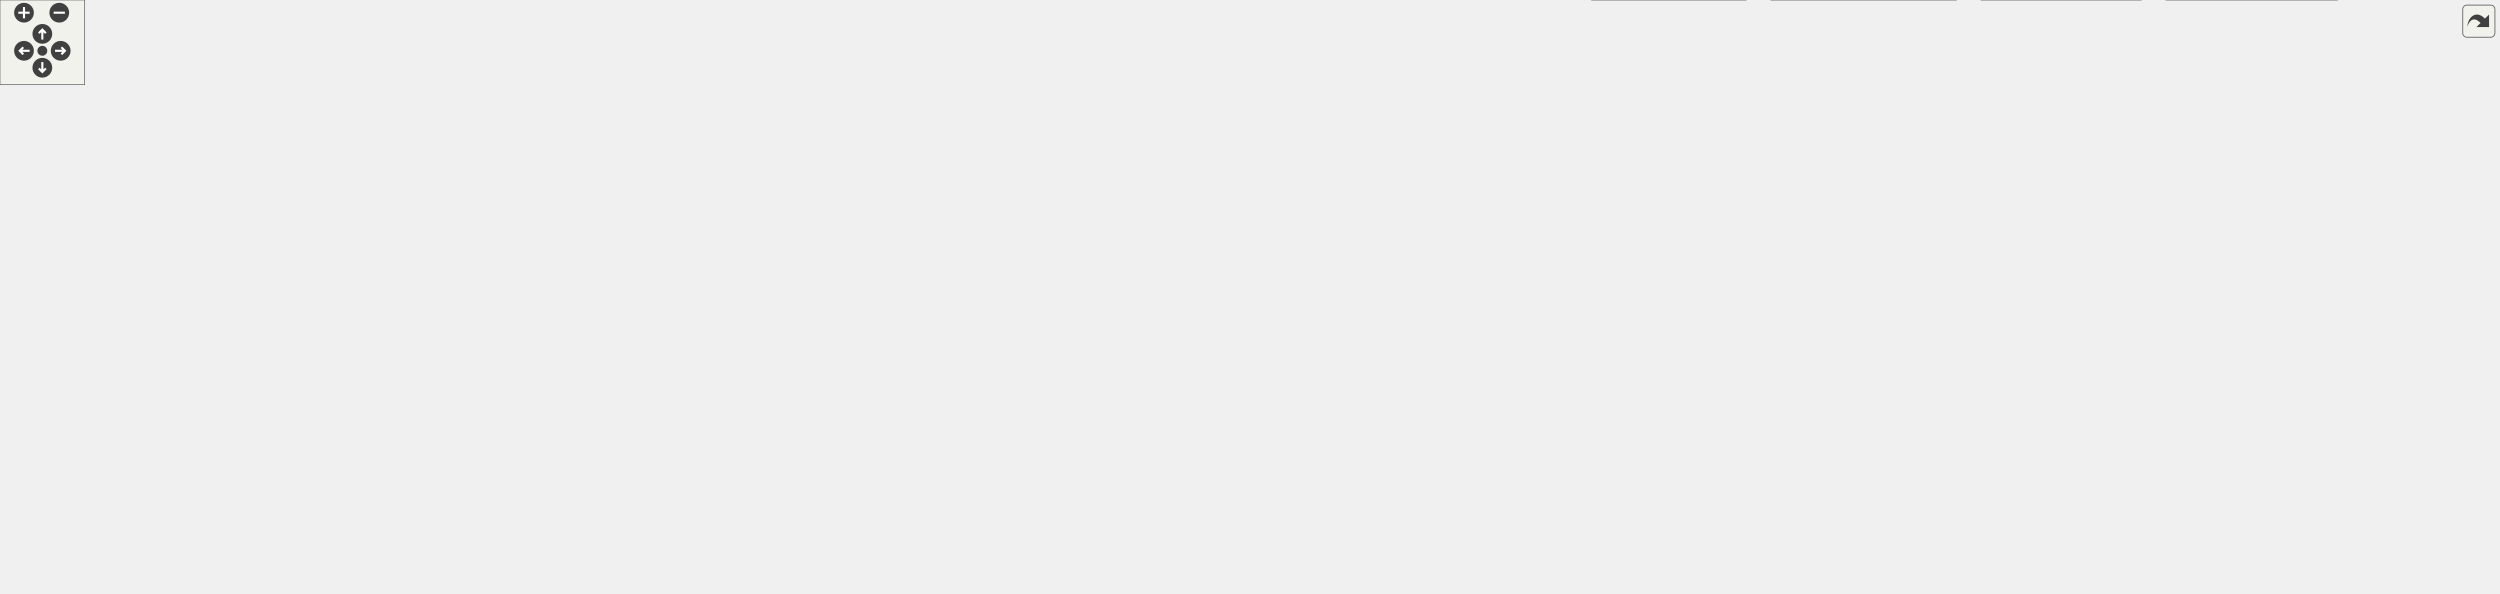
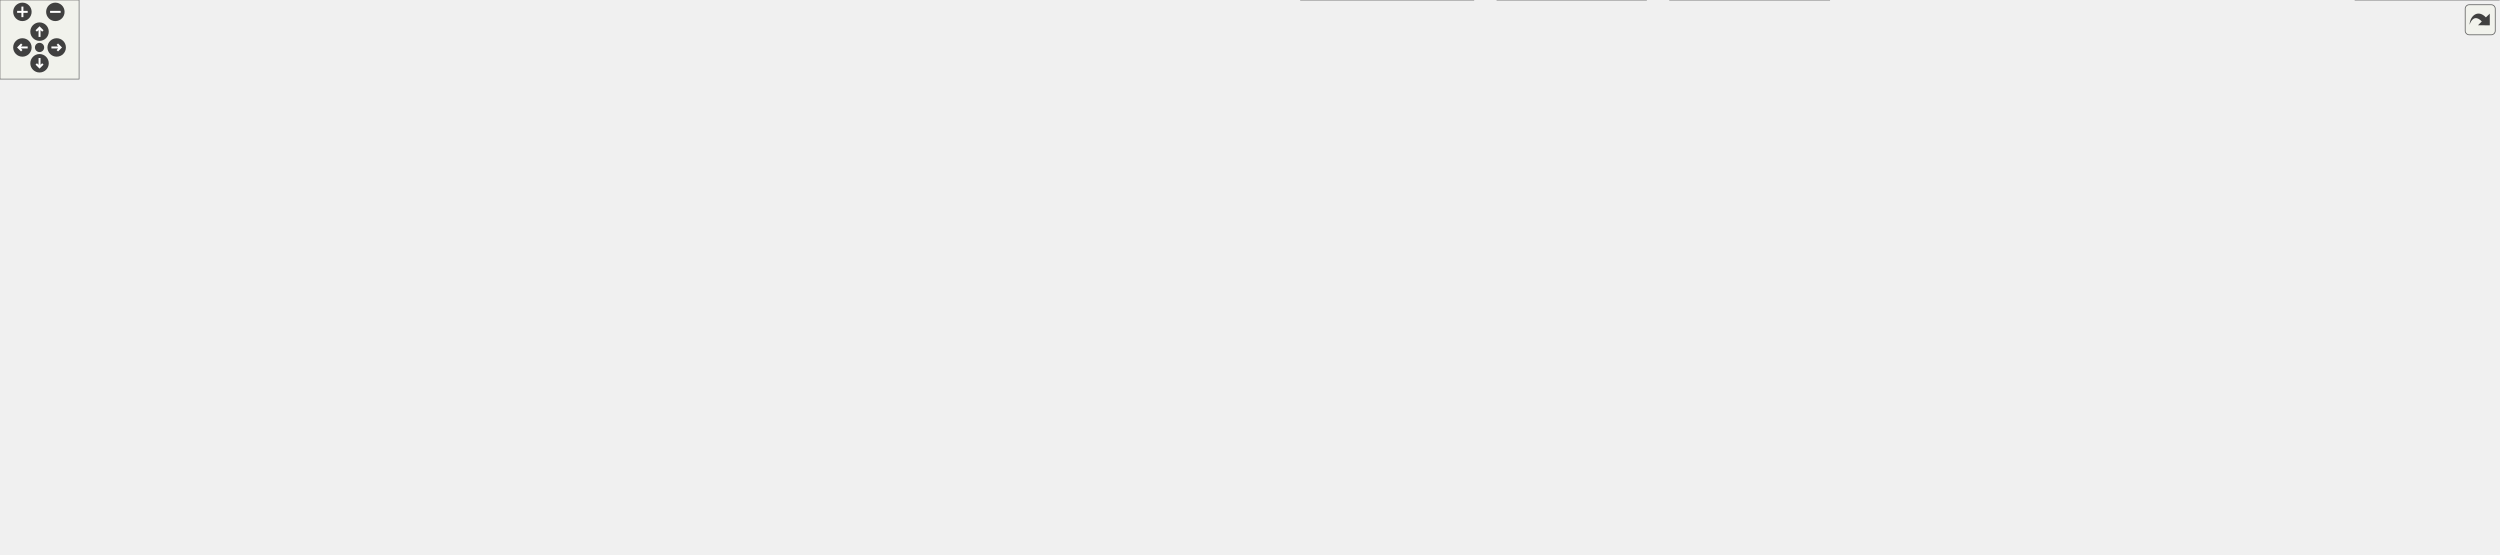
<svg xmlns="http://www.w3.org/2000/svg" xmlns:xlink="http://www.w3.org/1999/xlink" id="main" version="1.1" xml:space="preserve">
  <style type="text/css">
.edge:hover path { stroke: red; }
.edge:hover polygon { stroke: red; fill: red; }
</style>
  <defs>
    <circle id="rim" cx="0" cy="0" r="7" />
    <circle id="rim2" cx="0" cy="0" r="3.5" />
    <g id="zoomPlus">
      <use xlink:href="#rim" fill="#404040">
        <set attributeName="fill" to="#808080" begin="zoomplus.mouseover" end="zoomplus.mouseout" />
      </use>
      <path d="M-4,0h8M0,-4v8" fill="none" stroke="white" stroke-width="1.5" pointer-events="none" />
    </g>
    <g id="zoomMin">
      <use xlink:href="#rim" fill="#404040">
        <set attributeName="fill" to="#808080" begin="zoomminus.mouseover" end="zoomminus.mouseout" />
      </use>
      <path d="M-4,0h8" fill="none" stroke="white" stroke-width="1.5" pointer-events="none" />
    </g>
    <g id="dirArrow">
      <path fill="none" stroke="white" stroke-width="1.5" d="M0,-3.0v7 M-2.5,-0.5L0,-3.0L2.5,-0.5" />
    </g>
    <g id="resetDef">
      <use xlink:href="#rim2" fill="#404040">
        <set attributeName="fill" to="#808080" begin="reset.mouseover" end="reset.mouseout" />
      </use>
    </g>
  </defs>
  <svg id="graph" class="graph">
    <g id="viewport">
      <g id="node1" class="node">
        <g id="a_node1">
          <a xlink:title=" ">
-             <polygon fill="#999999" stroke="#666666" points="554.64,-360 460.64,-360 460.64,-341 554.64,-341 554.64,-360" />
-             <text text-anchor="middle" x="507.64" y="-348" font-family="Helvetica,sans-Serif" font-size="10.00">UioTrafficGen.cpp</text>
+             <polygon fill="#999999" stroke="#666666" points="619.4,-360 525.4,-360 525.4,-341 619.4,-341 619.4,-360" />
+             <text text-anchor="middle" x="572.4" y="-348" font-family="Helvetica,sans-Serif" font-size="10.00">UioTrafficGen.cpp</text>
          </a>
        </g>
      </g>
      <g id="node2" class="node">
        <g id="a_node2">
          <a xlink:href="_uio_traffic_gen_8hpp.html" target="_top" xlink:title=" ">
-             <polygon fill="white" stroke="#666666" points="514.64,-305 420.64,-305 420.64,-286 514.64,-286 514.64,-305" />
-             <text text-anchor="middle" x="467.64" y="-293" font-family="Helvetica,sans-Serif" font-size="10.00">UioTrafficGen.hpp</text>
+             <polygon fill="white" stroke="#666666" points="579.4,-305 485.4,-305 485.4,-286 579.4,-286 579.4,-305" />
+             <text text-anchor="middle" x="532.4" y="-293" font-family="Helvetica,sans-Serif" font-size="10.00">UioTrafficGen.hpp</text>
          </a>
        </g>
      </g>
      <g id="edge1" class="edge">
-         <path fill="none" stroke="#63b8ff" d="M501.03,-340.75C495.68,-333.66 487.96,-323.42 481.29,-314.59" />
-         <polygon fill="#63b8ff" stroke="#63b8ff" points="484.11,-312.52 475.3,-306.65 478.53,-316.74 484.11,-312.52" />
-       </g>
-       <g id="node30" class="node">
-         <g id="a_node30">
-           <a xlink:title=" ">
-             <polygon fill="#e0e0e0" stroke="#999999" points="562.14,-305 533.14,-305 533.14,-286 562.14,-286 562.14,-305" />
-             <text text-anchor="middle" x="547.64" y="-293" font-family="Helvetica,sans-Serif" font-size="10.00">ios</text>
-           </a>
-         </g>
-       </g>
-       <g id="edge46" class="edge">
-         <path fill="none" stroke="#63b8ff" d="M514.24,-340.75C519.59,-333.66 527.31,-323.42 533.99,-314.59" />
-         <polygon fill="#63b8ff" stroke="#63b8ff" points="536.74,-316.74 539.98,-306.65 531.16,-312.52 536.74,-316.74" />
+         <path fill="none" stroke="#63b8ff" d="M565.79,-340.75C560.44,-333.66 552.72,-323.42 546.05,-314.59" />
+         <polygon fill="#63b8ff" stroke="#63b8ff" points="548.88,-312.52 540.06,-306.65 543.29,-316.74 548.88,-312.52" />
+       </g>
+       <g id="node31" class="node">
+         <g id="a_node31">
+           <a xlink:title=" ">
+             <polygon fill="#e0e0e0" stroke="#999999" points="626.9,-305 597.9,-305 597.9,-286 626.9,-286 626.9,-305" />
+             <text text-anchor="middle" x="612.4" y="-293" font-family="Helvetica,sans-Serif" font-size="10.00">ios</text>
+           </a>
+         </g>
+       </g>
+       <g id="edge47" class="edge">
+         <path fill="none" stroke="#63b8ff" d="M579,-340.75C584.36,-333.66 592.08,-323.42 598.75,-314.59" />
+         <polygon fill="#63b8ff" stroke="#63b8ff" points="601.51,-316.74 604.74,-306.65 595.92,-312.52 601.51,-316.74" />
      </g>
      <g id="node3" class="node">
        <g id="a_node3">
          <a xlink:href="_reg_accessor_8hpp.html" target="_top" xlink:title=" ">
-             <polygon fill="white" stroke="#666666" points="531.64,-250 403.64,-250 403.64,-231 531.64,-231 531.64,-250" />
-             <text text-anchor="middle" x="467.64" y="-238" font-family="Helvetica,sans-Serif" font-size="10.00">udmaio/RegAccessor.hpp</text>
+             <polygon fill="white" stroke="#666666" points="596.4,-250 468.4,-250 468.4,-231 596.4,-231 596.4,-250" />
+             <text text-anchor="middle" x="532.4" y="-238" font-family="Helvetica,sans-Serif" font-size="10.00">udmaio/RegAccessor.hpp</text>
          </a>
        </g>
      </g>
      <g id="edge2" class="edge">
-         <path fill="none" stroke="#63b8ff" d="M467.64,-285.75C467.64,-279.27 467.64,-270.16 467.64,-261.9" />
-         <polygon fill="#63b8ff" stroke="#63b8ff" points="471.14,-261.96 467.64,-251.96 464.14,-261.96 471.14,-261.96" />
+         <path fill="none" stroke="#63b8ff" d="M532.4,-285.75C532.4,-279.27 532.4,-270.16 532.4,-261.9" />
+         <polygon fill="#63b8ff" stroke="#63b8ff" points="535.9,-261.96 532.4,-251.96 528.9,-261.96 535.9,-261.96" />
      </g>
      <g id="node4" class="node">
        <g id="a_node4">
          <a xlink:title=" ">
-             <polygon fill="#e0e0e0" stroke="#999999" points="447.64,-195 401.64,-195 401.64,-176 447.64,-176 447.64,-195" />
-             <text text-anchor="middle" x="424.64" y="-183" font-family="Helvetica,sans-Serif" font-size="10.00">cstdint</text>
+             <polygon fill="#e0e0e0" stroke="#999999" points="512.4,-195 466.4,-195 466.4,-176 512.4,-176 512.4,-195" />
+             <text text-anchor="middle" x="489.4" y="-183" font-family="Helvetica,sans-Serif" font-size="10.00">cstdint</text>
          </a>
        </g>
      </g>
      <g id="edge3" class="edge">
-         <path fill="none" stroke="#63b8ff" d="M460.54,-230.75C454.72,-223.58 446.3,-213.2 439.08,-204.3" />
-         <polygon fill="#63b8ff" stroke="#63b8ff" points="441.86,-202.18 432.84,-196.62 436.43,-206.59 441.86,-202.18" />
+         <path fill="none" stroke="#63b8ff" d="M525.3,-230.75C519.48,-223.58 511.06,-213.2 503.84,-204.3" />
+         <polygon fill="#63b8ff" stroke="#63b8ff" points="506.62,-202.18 497.61,-196.62 501.19,-206.59 506.62,-202.18" />
      </g>
      <g id="node5" class="node">
        <g id="a_node5">
          <a xlink:href="_uio_if_8hpp.html" target="_top" xlink:title=" ">
-             <polygon fill="white" stroke="#666666" points="555.64,-195 465.64,-195 465.64,-176 555.64,-176 555.64,-195" />
-             <text text-anchor="middle" x="510.64" y="-183" font-family="Helvetica,sans-Serif" font-size="10.00">udmaio/UioIf.hpp</text>
+             <polygon fill="white" stroke="#666666" points="620.4,-195 530.4,-195 530.4,-176 620.4,-176 620.4,-195" />
+             <text text-anchor="middle" x="575.4" y="-183" font-family="Helvetica,sans-Serif" font-size="10.00">udmaio/UioIf.hpp</text>
          </a>
        </g>
      </g>
      <g id="edge4" class="edge">
-         <path fill="none" stroke="#63b8ff" d="M474.74,-230.75C480.55,-223.58 488.97,-213.2 496.19,-204.3" />
-         <polygon fill="#63b8ff" stroke="#63b8ff" points="498.84,-206.59 502.43,-196.62 493.41,-202.18 498.84,-206.59" />
+         <path fill="none" stroke="#63b8ff" d="M539.5,-230.75C545.31,-223.58 553.73,-213.2 560.95,-204.3" />
+         <polygon fill="#63b8ff" stroke="#63b8ff" points="563.61,-206.59 567.19,-196.62 558.17,-202.18 563.61,-206.59" />
      </g>
      <g id="node6" class="node">
        <g id="a_node6">
          <a xlink:title=" ">
-             <polygon fill="#e0e0e0" stroke="#999999" points="118.64,-85 58.64,-85 58.64,-66 118.64,-66 118.64,-85" />
-             <text text-anchor="middle" x="88.64" y="-73" font-family="Helvetica,sans-Serif" font-size="10.00">filesystem</text>
+             <polygon fill="#e0e0e0" stroke="#999999" points="101.4,-85 41.4,-85 41.4,-66 101.4,-66 101.4,-85" />
+             <text text-anchor="middle" x="71.4" y="-73" font-family="Helvetica,sans-Serif" font-size="10.00">filesystem</text>
          </a>
        </g>
      </g>
      <g id="edge5" class="edge">
-         <path fill="none" stroke="#63b8ff" d="M467.38,-175.58C426.95,-167.06 364.99,-153.55 311.64,-140 247.39,-123.68 173.53,-102.09 129,-88.75" />
-         <polygon fill="#63b8ff" stroke="#63b8ff" points="130.1,-85.43 119.52,-85.9 128.09,-92.13 130.1,-85.43" />
+         <path fill="none" stroke="#63b8ff" d="M529.95,-177.24C466.51,-167.02 354.67,-148.68 314.4,-140 242.97,-124.61 160.94,-102.16 112.79,-88.49" />
+         <polygon fill="#63b8ff" stroke="#63b8ff" points="113.91,-85.17 103.34,-85.79 111.99,-91.9 113.91,-85.17" />
      </g>
      <g id="node7" class="node">
        <g id="a_node7">
          <a xlink:title=" ">
-             <polygon fill="#e0e0e0" stroke="#999999" points="186.64,-85 136.64,-85 136.64,-66 186.64,-66 186.64,-85" />
-             <text text-anchor="middle" x="161.64" y="-73" font-family="Helvetica,sans-Serif" font-size="10.00">fstream</text>
+             <polygon fill="#e0e0e0" stroke="#999999" points="169.4,-85 119.4,-85 119.4,-66 169.4,-66 169.4,-85" />
+             <text text-anchor="middle" x="144.4" y="-73" font-family="Helvetica,sans-Serif" font-size="10.00">fstream</text>
          </a>
        </g>
      </g>
      <g id="edge6" class="edge">
-         <path fill="none" stroke="#63b8ff" d="M481.78,-175.57C418.35,-155.94 266.94,-109.09 197.52,-87.6" />
-         <polygon fill="#63b8ff" stroke="#63b8ff" points="198.75,-84.32 188.16,-84.71 196.68,-91.01 198.75,-84.32" />
+         <path fill="none" stroke="#63b8ff" d="M538.42,-175.57C501.63,-166.66 443.58,-152.53 393.4,-140 317.66,-121.09 229.13,-98.36 180.68,-85.87" />
+         <polygon fill="#63b8ff" stroke="#63b8ff" points="181.85,-82.56 171.29,-83.45 180.1,-89.34 181.85,-82.56" />
      </g>
      <g id="node8" class="node">
        <g id="a_node8">
          <a xlink:title=" ">
-             <polygon fill="#e0e0e0" stroke="#999999" points="599.64,-24.5 545.64,-24.5 545.64,-5.5 599.64,-5.5 599.64,-24.5" />
-             <text text-anchor="middle" x="572.64" y="-12.5" font-family="Helvetica,sans-Serif" font-size="10.00">iostream</text>
+             <polygon fill="#e0e0e0" stroke="#999999" points="605.4,-24.5 551.4,-24.5 551.4,-5.5 605.4,-5.5 605.4,-24.5" />
+             <text text-anchor="middle" x="578.4" y="-12.5" font-family="Helvetica,sans-Serif" font-size="10.00">iostream</text>
          </a>
        </g>
      </g>
      <g id="edge7" class="edge">
-         <path fill="none" stroke="#63b8ff" d="M465.37,-177.34C394.24,-166.04 262.13,-144.85 240.64,-140 151.83,-119.97 -12.31,-132.71 49.64,-66 86.48,-26.32 482.77,-41.7 535.64,-30 537.53,-29.58 539.45,-29.09 541.37,-28.53" />
-         <polygon fill="#63b8ff" stroke="#63b8ff" points="542.4,-31.88 550.78,-25.4 540.18,-25.24 542.4,-31.88" />
+         <path fill="none" stroke="#63b8ff" d="M530.04,-177.25C527.12,-176.82 524.22,-176.4 521.4,-176 300.8,-145 -117.77,-230.54 32.4,-66 66.52,-28.61 420.84,-18.84 539.74,-16.6" />
+         <polygon fill="#63b8ff" stroke="#63b8ff" points="539.69,-20.1 549.62,-16.42 539.56,-13.1 539.69,-20.1" />
      </g>
      <g id="node9" class="node">
        <g id="a_node9">
          <a xlink:title=" ">
-             <polygon fill="#e0e0e0" stroke="#999999" points="527.14,-24.5 476.14,-24.5 476.14,-5.5 527.14,-5.5 527.14,-24.5" />
-             <text text-anchor="middle" x="501.64" y="-12.5" font-family="Helvetica,sans-Serif" font-size="10.00">memory</text>
+             <polygon fill="#e0e0e0" stroke="#999999" points="747.9,-24.5 696.9,-24.5 696.9,-5.5 747.9,-5.5 747.9,-24.5" />
+             <text text-anchor="middle" x="722.4" y="-12.5" font-family="Helvetica,sans-Serif" font-size="10.00">memory</text>
          </a>
        </g>
      </g>
      <g id="edge8" class="edge">
-         <path fill="none" stroke="#63b8ff" d="M465.3,-177.11C462.37,-176.71 459.46,-176.34 456.64,-176 407.93,-170.18 49.88,-176.07 16.64,-140 -5.65,-115.81 -5.4,-90.42 16.64,-66 46.52,-32.87 356.18,-20.4 464.48,-17.03" />
-         <polygon fill="#63b8ff" stroke="#63b8ff" points="464.38,-20.53 474.27,-16.73 464.17,-13.53 464.38,-20.53" />
+         <path fill="none" stroke="#63b8ff" d="M620.67,-176.84C668.38,-165.94 740.32,-140.71 767.4,-85 776.7,-65.86 759.99,-45.66 744.36,-32.1" />
+         <polygon fill="#63b8ff" stroke="#63b8ff" points="746.64,-29.44 736.66,-25.89 742.25,-34.89 746.64,-29.44" />
      </g>
      <g id="node10" class="node">
        <g id="a_node10">
          <a xlink:title=" ">
-             <polygon fill="#e0e0e0" stroke="#999999" points="844.14,-24.5 803.14,-24.5 803.14,-5.5 844.14,-5.5 844.14,-24.5" />
-             <text text-anchor="middle" x="823.64" y="-12.5" font-family="Helvetica,sans-Serif" font-size="10.00">string</text>
+             <polygon fill="#e0e0e0" stroke="#999999" points="968.9,-24.5 927.9,-24.5 927.9,-5.5 968.9,-5.5 968.9,-24.5" />
+             <text text-anchor="middle" x="948.4" y="-12.5" font-family="Helvetica,sans-Serif" font-size="10.00">string</text>
          </a>
        </g>
      </g>
      <g id="edge9" class="edge">
-         <path fill="none" stroke="#63b8ff" d="M556.01,-183.24C672.96,-178.91 979.69,-160.45 1039.64,-85 1044.89,-78.39 1045.01,-72.51 1039.64,-66 985.74,-0.74 932.98,-56.62 852.64,-30 851.99,-29.79 851.34,-29.56 850.68,-29.32" />
-         <polygon fill="#63b8ff" stroke="#63b8ff" points="852.16,-26.15 841.59,-25.49 849.45,-32.6 852.16,-26.15" />
+         <path fill="none" stroke="#63b8ff" d="M620.57,-183.76C740.93,-180.71 1064.37,-165.07 1125.4,-85 1154.12,-47.31 1104.93,-75.71 977.4,-30 976.9,-29.82 976.39,-29.64 975.89,-29.45" />
+         <polygon fill="#63b8ff" stroke="#63b8ff" points="977.28,-26.23 966.71,-25.5 974.51,-32.66 977.28,-26.23" />
      </g>
      <g id="node11" class="node">
        <g id="a_node11">
          <a xlink:title=" ">
-             <polygon fill="#e0e0e0" stroke="#999999" points="342.14,-85 205.14,-85 205.14,-66 342.14,-66 342.14,-85" />
-             <text text-anchor="middle" x="273.64" y="-73" font-family="Helvetica,sans-Serif" font-size="10.00">boost/core/noncopyable.hpp</text>
+             <polygon fill="#e0e0e0" stroke="#999999" points="324.9,-85 187.9,-85 187.9,-66 324.9,-66 324.9,-85" />
+             <text text-anchor="middle" x="256.4" y="-73" font-family="Helvetica,sans-Serif" font-size="10.00">boost/core/noncopyable.hpp</text>
          </a>
        </g>
      </g>
      <g id="edge10" class="edge">
-         <path fill="none" stroke="#63b8ff" d="M491.24,-175.66C449.92,-156.83 352.98,-112.66 303.63,-90.17" />
-         <polygon fill="#63b8ff" stroke="#63b8ff" points="305.23,-87.05 294.68,-86.09 302.32,-93.42 305.23,-87.05" />
+         <path fill="none" stroke="#63b8ff" d="M549.02,-175.57C492.29,-156.36 358.57,-111.09 293.4,-89.03" />
+         <polygon fill="#63b8ff" stroke="#63b8ff" points="294.83,-85.82 284.24,-85.93 292.59,-92.45 294.83,-85.82" />
      </g>
      <g id="node12" class="node">
        <g id="a_node12">
          <a xlink:title=" ">
-             <polygon fill="#e0e0e0" stroke="#999999" points="403.14,-85 360.14,-85 360.14,-66 403.14,-66 403.14,-85" />
-             <text text-anchor="middle" x="381.64" y="-73" font-family="Helvetica,sans-Serif" font-size="10.00">fcntl.h</text>
+             <polygon fill="#e0e0e0" stroke="#999999" points="385.9,-85 342.9,-85 342.9,-66 385.9,-66 385.9,-85" />
+             <text text-anchor="middle" x="364.4" y="-73" font-family="Helvetica,sans-Serif" font-size="10.00">fcntl.h</text>
          </a>
        </g>
      </g>
      <g id="edge11" class="edge">
-         <path fill="none" stroke="#63b8ff" d="M500.08,-175.66C478.44,-157.55 428.77,-115.96 401.12,-92.81" />
-         <polygon fill="#63b8ff" stroke="#63b8ff" points="403.41,-90.17 393.5,-86.43 398.92,-95.53 403.41,-90.17" />
+         <path fill="none" stroke="#63b8ff" d="M558.13,-175.66C521.58,-156.95 436.12,-113.21 391.94,-90.6" />
+         <polygon fill="#63b8ff" stroke="#63b8ff" points="393.75,-87.59 383.25,-86.15 390.56,-93.82 393.75,-87.59" />
      </g>
      <g id="node13" class="node">
        <g id="a_node13">
          <a xlink:title=" ">
-             <polygon fill="#e0e0e0" stroke="#999999" points="490.14,-85 421.14,-85 421.14,-66 490.14,-66 490.14,-85" />
-             <text text-anchor="middle" x="455.64" y="-73" font-family="Helvetica,sans-Serif" font-size="10.00">sys/mman.h</text>
+             <polygon fill="#e0e0e0" stroke="#999999" points="472.9,-85 403.9,-85 403.9,-66 472.9,-66 472.9,-85" />
+             <text text-anchor="middle" x="438.4" y="-73" font-family="Helvetica,sans-Serif" font-size="10.00">sys/mman.h</text>
          </a>
        </g>
      </g>
      <g id="edge12" class="edge">
-         <path fill="none" stroke="#63b8ff" d="M505.19,-175.78C499.74,-166.91 491.23,-152.71 484.64,-140 477.03,-125.34 469.3,-108.29 463.74,-95.55" />
-         <polygon fill="#63b8ff" stroke="#63b8ff" points="467.07,-94.45 459.9,-86.65 460.65,-97.22 467.07,-94.45" />
+         <path fill="none" stroke="#63b8ff" d="M564.19,-175.66C541.11,-157.47 487.99,-115.6 458.71,-92.51" />
+         <polygon fill="#63b8ff" stroke="#63b8ff" points="460.97,-89.84 450.95,-86.4 456.64,-95.34 460.97,-89.84" />
      </g>
      <g id="node14" class="node">
        <g id="a_node14">
          <a xlink:title=" ">
-             <polygon fill="#e0e0e0" stroke="#999999" points="750.14,-85 691.14,-85 691.14,-66 750.14,-66 750.14,-85" />
-             <text text-anchor="middle" x="720.64" y="-73" font-family="Helvetica,sans-Serif" font-size="10.00">sys/stat.h</text>
+             <polygon fill="#e0e0e0" stroke="#999999" points="549.9,-85 490.9,-85 490.9,-66 549.9,-66 549.9,-85" />
+             <text text-anchor="middle" x="520.4" y="-73" font-family="Helvetica,sans-Serif" font-size="10.00">sys/stat.h</text>
          </a>
        </g>
      </g>
      <g id="edge13" class="edge">
-         <path fill="none" stroke="#63b8ff" d="M539.83,-175.53C564.01,-167.6 598.93,-154.99 627.64,-140 654.1,-126.18 682.09,-106.25 700.36,-92.42" />
-         <polygon fill="#63b8ff" stroke="#63b8ff" points="702.45,-95.23 708.24,-86.36 698.18,-89.68 702.45,-95.23" />
+         <path fill="none" stroke="#63b8ff" d="M570.9,-175.66C562.03,-158.26 542.14,-119.19 530.14,-95.62" />
+         <polygon fill="#63b8ff" stroke="#63b8ff" points="533.3,-94.13 525.65,-86.81 527.07,-97.31 533.3,-94.13" />
      </g>
      <g id="node15" class="node">
        <g id="a_node15">
          <a xlink:title=" ">
-             <polygon fill="#e0e0e0" stroke="#999999" points="962.14,-85 897.14,-85 897.14,-66 962.14,-66 962.14,-85" />
-             <text text-anchor="middle" x="929.64" y="-73" font-family="Helvetica,sans-Serif" font-size="10.00">sys/types.h</text>
+             <polygon fill="#e0e0e0" stroke="#999999" points="1047.9,-85 982.9,-85 982.9,-66 1047.9,-66 1047.9,-85" />
+             <text text-anchor="middle" x="1015.4" y="-73" font-family="Helvetica,sans-Serif" font-size="10.00">sys/types.h</text>
          </a>
        </g>
      </g>
      <g id="edge14" class="edge">
-         <path fill="none" stroke="#63b8ff" d="M550.13,-175.51C588.04,-166.78 646.88,-152.98 697.64,-140 764.16,-122.98 840.95,-101.63 887.36,-88.53" />
-         <polygon fill="#63b8ff" stroke="#63b8ff" points="888.08,-91.96 896.75,-85.88 886.17,-85.23 888.08,-91.96" />
+         <path fill="none" stroke="#63b8ff" d="M620.63,-178.68C671.59,-171.63 756.68,-158.37 828.4,-140 883.18,-125.97 945,-103.66 982.04,-89.56" />
+         <polygon fill="#63b8ff" stroke="#63b8ff" points="983.21,-92.86 991.29,-86.01 980.7,-86.33 983.21,-92.86" />
      </g>
      <g id="node16" class="node">
        <g id="a_node16">
          <a xlink:title=" ">
-             <polygon fill="#e0e0e0" stroke="#999999" points="1030.64,-85 980.64,-85 980.64,-66 1030.64,-66 1030.64,-85" />
-             <text text-anchor="middle" x="1005.64" y="-73" font-family="Helvetica,sans-Serif" font-size="10.00">unistd.h</text>
+             <polygon fill="#e0e0e0" stroke="#999999" points="1116.4,-85 1066.4,-85 1066.4,-66 1116.4,-66 1116.4,-85" />
+             <text text-anchor="middle" x="1091.4" y="-73" font-family="Helvetica,sans-Serif" font-size="10.00">unistd.h</text>
          </a>
        </g>
      </g>
      <g id="edge15" class="edge">
-         <path fill="none" stroke="#63b8ff" d="M555.78,-176.79C603.57,-168.44 681.15,-154.39 747.64,-140 844.31,-119.07 870.33,-110.28 969.27,-85.59" />
-         <polygon fill="#63b8ff" stroke="#63b8ff" points="970.06,-89 978.92,-83.19 968.37,-82.21 970.06,-89" />
+         <path fill="none" stroke="#63b8ff" d="M620.83,-179.7C679.74,-173.03 785.46,-159.53 874.4,-140 938.98,-125.81 1012.52,-102.8 1055.28,-88.72" />
+         <polygon fill="#63b8ff" stroke="#63b8ff" points="1056.14,-92.12 1064.53,-85.65 1053.94,-85.48 1056.14,-92.12" />
      </g>
      <g id="node17" class="node">
        <g id="a_node17">
          <a xlink:href="_hw_accessor_8hpp.html" target="_top" xlink:title=" ">
-             <polygon fill="white" stroke="#666666" points="619.14,-140 494.14,-140 494.14,-121 619.14,-121 619.14,-140" />
-             <text text-anchor="middle" x="556.64" y="-128" font-family="Helvetica,sans-Serif" font-size="10.00">udmaio/HwAccessor.hpp</text>
+             <polygon fill="white" stroke="#666666" points="688.9,-140 563.9,-140 563.9,-121 688.9,-121 688.9,-140" />
+             <text text-anchor="middle" x="626.4" y="-128" font-family="Helvetica,sans-Serif" font-size="10.00">udmaio/HwAccessor.hpp</text>
          </a>
        </g>
      </g>
      <g id="edge16" class="edge">
-         <path fill="none" stroke="#63b8ff" d="M518.23,-175.75C524.52,-168.5 533.65,-157.98 541.43,-149.02" />
-         <polygon fill="#63b8ff" stroke="#63b8ff" points="543.97,-151.43 547.88,-141.59 538.68,-146.84 543.97,-151.43" />
+         <path fill="none" stroke="#63b8ff" d="M583.82,-175.75C590.86,-168.43 601.13,-157.76 609.81,-148.74" />
+         <polygon fill="#63b8ff" stroke="#63b8ff" points="612.33,-151.17 616.74,-141.53 607.29,-146.31 612.33,-151.17" />
+       </g>
+       <g id="node20" class="node">
+         <g id="a_node20">
+           <a xlink:href="_logging_8hpp.html" target="_top" xlink:title=" ">
+             <polygon fill="white" stroke="#666666" points="1341.4,-85 1237.4,-85 1237.4,-66 1341.4,-66 1341.4,-85" />
+             <text text-anchor="middle" x="1289.4" y="-73" font-family="Helvetica,sans-Serif" font-size="10.00">udmaio/Logging.hpp</text>
+           </a>
+         </g>
+       </g>
+       <g id="edge45" class="edge">
+         <path fill="none" stroke="#63b8ff" d="M620.58,-183.23C739.16,-179.55 1057.09,-167.36 1158.4,-140 1198.11,-129.28 1240.27,-106.52 1265.72,-91.37" />
+         <polygon fill="#63b8ff" stroke="#63b8ff" points="1267.53,-94.37 1274.26,-86.18 1263.89,-88.39 1267.53,-94.37" />
+       </g>
+       <g id="node28" class="node">
+         <g id="a_node28">
+           <a xlink:href="_uio_config_8hpp.html" target="_top" xlink:title=" ">
+             <polygon fill="white" stroke="#666666" points="925.9,-85 814.9,-85 814.9,-66 925.9,-66 925.9,-85" />
+             <text text-anchor="middle" x="870.4" y="-73" font-family="Helvetica,sans-Serif" font-size="10.00">udmaio/UioConfig.hpp</text>
+           </a>
+         </g>
+       </g>
+       <g id="edge46" class="edge">
+         <path fill="none" stroke="#63b8ff" d="M620.82,-182.63C667.97,-179.11 742.77,-168.98 800.4,-140 822.76,-128.75 843.33,-108.35 856.31,-93.71" />
+         <polygon fill="#63b8ff" stroke="#63b8ff" points="858.86,-96.1 862.69,-86.22 853.54,-91.56 858.86,-96.1" />
+       </g>
+       <g id="edge19" class="edge">
+         <path fill="none" stroke="#63b8ff" d="M563.74,-126.7C468.47,-121.87 281.32,-110.14 112.88,-85.18" />
+         <polygon fill="#63b8ff" stroke="#63b8ff" points="113.47,-81.73 103.06,-83.7 112.42,-88.65 113.47,-81.73" />
+       </g>
+       <g id="edge20" class="edge">
+         <path fill="none" stroke="#63b8ff" d="M563.68,-126.17C478.89,-121.02 322.88,-109.29 180.65,-85.14" />
+         <polygon fill="#63b8ff" stroke="#63b8ff" points="181.5,-81.73 171.05,-83.48 180.31,-88.63 181.5,-81.73" />
+       </g>
+       <g id="edge21" class="edge">
+         <path fill="none" stroke="#63b8ff" d="M619.53,-120.77C613.02,-112.12 603.38,-98.28 597.4,-85 590.22,-69.05 585.19,-49.78 582.12,-35.66" />
+         <polygon fill="#63b8ff" stroke="#63b8ff" points="585.63,-35.38 580.22,-26.28 578.77,-36.77 585.63,-35.38" />
+       </g>
+       <g id="edge22" class="edge">
+         <path fill="none" stroke="#63b8ff" d="M633.99,-120.65C641.67,-111.68 653.89,-97.4 664.4,-85 679.19,-67.54 696.01,-47.51 707.71,-33.54" />
+         <polygon fill="#63b8ff" stroke="#63b8ff" points="710.2,-36.02 713.94,-26.11 704.84,-31.53 710.2,-36.02" />
+       </g>
+       <g id="edge23" class="edge">
+         <path fill="none" stroke="#63b8ff" d="M689.07,-128.71C768.72,-126.34 900.04,-117.47 934.4,-85 947.58,-72.55 950.18,-51.36 950.04,-35.74" />
+         <polygon fill="#63b8ff" stroke="#63b8ff" points="953.56,-36 949.57,-26.19 946.57,-36.35 953.56,-36" />
+       </g>
+       <g id="edge24" class="edge">
+         <path fill="none" stroke="#63b8ff" d="M563.63,-120.51C499.08,-111.26 398.6,-96.87 330.26,-87.08" />
+         <polygon fill="#63b8ff" stroke="#63b8ff" points="331.05,-83.66 320.66,-85.71 330.06,-90.59 331.05,-83.66" />
+       </g>
+       <g id="edge25" class="edge">
+         <path fill="none" stroke="#63b8ff" d="M572.67,-120.56C527.96,-112.8 462.42,-100.74 397.18,-85.51" />
+         <polygon fill="#63b8ff" stroke="#63b8ff" points="398.3,-82.18 387.77,-83.29 396.7,-88.99 398.3,-82.18" />
+       </g>
+       <g id="edge26" class="edge">
+         <path fill="none" stroke="#63b8ff" d="M594.51,-120.51C563.22,-111.69 515.31,-98.18 480.82,-88.46" />
+         <polygon fill="#63b8ff" stroke="#63b8ff" points="482.16,-85.2 471.59,-85.86 480.26,-91.94 482.16,-85.2" />
+       </g>
+       <g id="edge27" class="edge">
+         <path fill="none" stroke="#63b8ff" d="M608.42,-120.51C591.95,-112.27 567.31,-99.96 548.29,-90.45" />
+         <polygon fill="#63b8ff" stroke="#63b8ff" points="549.98,-87.38 539.47,-86.03 546.85,-93.64 549.98,-87.38" />
+       </g>
+       <g id="edge28" class="edge">
+         <path fill="none" stroke="#63b8ff" d="M689.25,-122.27C757.95,-114.14 871.22,-100.1 968.4,-85 969.4,-84.84 970.42,-84.68 971.44,-84.52" />
+         <polygon fill="#63b8ff" stroke="#63b8ff" points="971.79,-88.01 981.07,-82.9 970.63,-81.11 971.79,-88.01" />
+       </g>
+       <g id="edge29" class="edge">
+         <path fill="none" stroke="#63b8ff" d="M689.24,-125.82C771.28,-120.39 919.48,-108.46 1055.23,-85.14" />
+         <polygon fill="#63b8ff" stroke="#63b8ff" points="1055.49,-88.64 1064.74,-83.47 1054.29,-81.75 1055.49,-88.64" />
+       </g>
+       <g id="node18" class="node">
+         <g id="a_node18">
+           <a xlink:title=" ">
+             <polygon fill="#e0e0e0" stroke="#999999" points="655.9,-85 606.9,-85 606.9,-66 655.9,-66 655.9,-85" />
+             <text text-anchor="middle" x="631.4" y="-73" font-family="Helvetica,sans-Serif" font-size="10.00">cstddef</text>
+           </a>
+         </g>
+       </g>
+       <g id="edge17" class="edge">
+         <path fill="none" stroke="#63b8ff" d="M627.22,-120.75C627.83,-114.27 628.69,-105.16 629.47,-96.9" />
+         <polygon fill="#63b8ff" stroke="#63b8ff" points="632.96,-97.23 630.41,-86.95 625.99,-96.58 632.96,-97.23" />
      </g>
      <g id="node19" class="node">
        <g id="a_node19">
-           <a xlink:href="_logging_8hpp.html" target="_top" xlink:title=" ">
-             <polygon fill="white" stroke="#666666" points="1213.64,-85 1109.64,-85 1109.64,-66 1213.64,-66 1213.64,-85" />
-             <text text-anchor="middle" x="1161.64" y="-73" font-family="Helvetica,sans-Serif" font-size="10.00">udmaio/Logging.hpp</text>
-           </a>
-         </g>
-       </g>
-       <g id="edge44" class="edge">
-         <path fill="none" stroke="#63b8ff" d="M555.74,-184.02C671.73,-182.29 977.91,-174.51 1072.64,-140 1100.62,-129.8 1127.74,-108.24 1144.54,-93.09" />
-         <polygon fill="#63b8ff" stroke="#63b8ff" points="1146.71,-95.85 1151.64,-86.47 1141.94,-90.72 1146.71,-95.85" />
+           <a xlink:title=" ">
+             <polygon fill="#e0e0e0" stroke="#999999" points="758.4,-85 712.4,-85 712.4,-66 758.4,-66 758.4,-85" />
+             <text text-anchor="middle" x="735.4" y="-73" font-family="Helvetica,sans-Serif" font-size="10.00">cstring</text>
+           </a>
+         </g>
+       </g>
+       <g id="edge18" class="edge">
+         <path fill="none" stroke="#63b8ff" d="M644.89,-120.51C661.9,-112.24 687.39,-99.84 706.99,-90.31" />
+         <polygon fill="#63b8ff" stroke="#63b8ff" points="708.36,-93.54 715.82,-86.02 705.3,-87.25 708.36,-93.54" />
+       </g>
+       <g id="edge30" class="edge">
+         <path fill="none" stroke="#63b8ff" d="M689.37,-124.47C815.69,-114.37 1098.75,-91.74 1225.68,-81.59" />
+         <polygon fill="#63b8ff" stroke="#63b8ff" points="1225.91,-85.09 1235.59,-80.8 1225.35,-78.11 1225.91,-85.09" />
+       </g>
+       <g id="edge39" class="edge">
+         <path fill="none" stroke="#63b8ff" d="M667.79,-120.51C709.28,-111.5 773.28,-97.6 818.22,-87.83" />
+         <polygon fill="#63b8ff" stroke="#63b8ff" points="818.7,-91.31 827.73,-85.77 817.22,-84.47 818.7,-91.31" />
+       </g>
+       <g id="edge31" class="edge">
+         <path fill="none" stroke="#63b8ff" d="M1236.99,-71.95C1174.13,-67.77 1066.11,-57.03 977.4,-30 976.6,-29.76 975.79,-29.49 974.98,-29.21" />
+         <polygon fill="#63b8ff" stroke="#63b8ff" points="976.58,-26.09 966,-25.49 973.9,-32.55 976.58,-26.09" />
+       </g>
+       <g id="node21" class="node">
+         <g id="a_node21">
+           <a xlink:title=" ">
+             <polygon fill="#e0e0e0" stroke="#999999" points="1502.4,-24.5 1406.4,-24.5 1406.4,-5.5 1502.4,-5.5 1502.4,-24.5" />
+             <text text-anchor="middle" x="1454.4" y="-12.5" font-family="Helvetica,sans-Serif" font-size="10.00">boost/log/core.hpp</text>
+           </a>
+         </g>
+       </g>
+       <g id="edge32" class="edge">
+         <path fill="none" stroke="#63b8ff" d="M1314.46,-65.62C1342.2,-55.78 1387.14,-39.84 1418.59,-28.69" />
+         <polygon fill="#63b8ff" stroke="#63b8ff" points="1419.42,-32.11 1427.67,-25.47 1417.08,-25.52 1419.42,-32.11" />
+       </g>
+       <g id="node22" class="node">
+         <g id="a_node22">
+           <a xlink:title=" ">
+             <polygon fill="#e0e0e0" stroke="#999999" points="1649.9,-24.5 1520.9,-24.5 1520.9,-5.5 1649.9,-5.5 1649.9,-24.5" />
+             <text text-anchor="middle" x="1585.4" y="-12.5" font-family="Helvetica,sans-Serif" font-size="10.00">boost/log/expressions.hpp</text>
+           </a>
+         </g>
+       </g>
+       <g id="edge33" class="edge">
+         <path fill="none" stroke="#63b8ff" d="M1334.68,-65.55C1386.8,-55.25 1472.45,-38.32 1528.9,-27.17" />
+         <polygon fill="#63b8ff" stroke="#63b8ff" points="1529.51,-30.61 1538.64,-25.24 1528.15,-23.75 1529.51,-30.61" />
+       </g>
+       <g id="node23" class="node">
+         <g id="a_node23">
+           <a xlink:title=" ">
+             <polygon fill="#e0e0e0" stroke="#999999" points="1768.9,-24.5 1667.9,-24.5 1667.9,-5.5 1768.9,-5.5 1768.9,-24.5" />
+             <text text-anchor="middle" x="1718.4" y="-12.5" font-family="Helvetica,sans-Serif" font-size="10.00">boost/log/trivial.hpp</text>
+           </a>
+         </g>
+       </g>
+       <g id="edge34" class="edge">
+         <path fill="none" stroke="#63b8ff" d="M1341.76,-70.09C1413.69,-63.59 1546.97,-50.03 1659.4,-30 1663.7,-29.23 1668.17,-28.35 1672.63,-27.4" />
+         <polygon fill="#63b8ff" stroke="#63b8ff" points="1673.12,-30.87 1682.12,-25.28 1671.59,-24.04 1673.12,-30.87" />
+       </g>
+       <g id="node24" class="node">
+         <g id="a_node24">
+           <a xlink:title=" ">
+             <polygon fill="#e0e0e0" stroke="#999999" points="1895.9,-30 1786.9,-30 1786.9,0 1895.9,0 1895.9,-30" />
+             <text text-anchor="start" x="1794.9" y="-18" font-family="Helvetica,sans-Serif" font-size="10.00">boost/log/utility/setup</text>
+             <text text-anchor="middle" x="1841.4" y="-7" font-family="Helvetica,sans-Serif" font-size="10.00">/console.hpp</text>
+           </a>
+         </g>
+       </g>
+       <g id="edge35" class="edge">
+         <path fill="none" stroke="#63b8ff" d="M1341.77,-71.94C1429.54,-67.16 1612.03,-55.18 1775.28,-30.36" />
+         <polygon fill="#63b8ff" stroke="#63b8ff" points="1775.66,-33.85 1785.01,-28.86 1774.59,-26.93 1775.66,-33.85" />
+       </g>
+       <g id="node25" class="node">
+         <g id="a_node25">
+           <a xlink:title=" ">
+             <polygon fill="#e0e0e0" stroke="#999999" points="1117.9,-30 986.9,-30 986.9,0 1117.9,0 1117.9,-30" />
+             <text text-anchor="start" x="994.9" y="-18" font-family="Helvetica,sans-Serif" font-size="10.00">boost/log/sources/severity</text>
+             <text text-anchor="middle" x="1052.4" y="-7" font-family="Helvetica,sans-Serif" font-size="10.00">_channel_logger.hpp</text>
+           </a>
+         </g>
+       </g>
+       <g id="edge36" class="edge">
+         <path fill="none" stroke="#63b8ff" d="M1253.14,-65.55C1218.31,-56.95 1164.77,-43.74 1121.74,-33.12" />
+         <polygon fill="#63b8ff" stroke="#63b8ff" points="1122.78,-29.77 1112.23,-30.77 1121.1,-36.56 1122.78,-29.77" />
+       </g>
+       <g id="node26" class="node">
+         <g id="a_node26">
+           <a xlink:title=" ">
+             <polygon fill="#e0e0e0" stroke="#999999" points="1248.9,-30 1135.9,-30 1135.9,0 1248.9,0 1248.9,-30" />
+             <text text-anchor="start" x="1143.9" y="-18" font-family="Helvetica,sans-Serif" font-size="10.00">boost/log/support/date</text>
+             <text text-anchor="middle" x="1192.4" y="-7" font-family="Helvetica,sans-Serif" font-size="10.00">_time.hpp</text>
+           </a>
+         </g>
+       </g>
+       <g id="edge37" class="edge">
+         <path fill="none" stroke="#63b8ff" d="M1274.67,-65.62C1261.73,-57.81 1242.43,-46.17 1225.77,-36.13" />
+         <polygon fill="#63b8ff" stroke="#63b8ff" points="1228.01,-33.39 1217.64,-31.22 1224.39,-39.38 1228.01,-33.39" />
      </g>
      <g id="node27" class="node">
        <g id="a_node27">
-           <a xlink:href="_uio_config_8hpp.html" target="_top" xlink:title=" ">
-             <polygon fill="white" stroke="#666666" points="879.14,-85 768.14,-85 768.14,-66 879.14,-66 879.14,-85" />
-             <text text-anchor="middle" x="823.64" y="-73" font-family="Helvetica,sans-Serif" font-size="10.00">udmaio/UioConfig.hpp</text>
-           </a>
-         </g>
-       </g>
-       <g id="edge45" class="edge">
-         <path fill="none" stroke="#63b8ff" d="M542.68,-175.52C572.6,-166.96 618.4,-153.42 657.64,-140 704.59,-123.94 758.06,-103 791.33,-89.64" />
-         <polygon fill="#63b8ff" stroke="#63b8ff" points="792.43,-92.98 800.4,-85.99 789.81,-86.48 792.43,-92.98" />
-       </g>
-       <g id="edge18" class="edge">
-         <path fill="none" stroke="#63b8ff" d="M493.83,-125.18C412.28,-119.09 265.33,-106.46 130.18,-85.23" />
-         <polygon fill="#63b8ff" stroke="#63b8ff" points="130.73,-81.78 120.3,-83.66 129.63,-88.69 130.73,-81.78" />
-       </g>
-       <g id="edge19" class="edge">
-         <path fill="none" stroke="#63b8ff" d="M493.67,-124.09C423.75,-117.56 307.37,-105.14 198.05,-85.24" />
-         <polygon fill="#63b8ff" stroke="#63b8ff" points="198.77,-81.81 188.3,-83.43 197.5,-88.69 198.77,-81.81" />
-       </g>
-       <g id="edge20" class="edge">
-         <path fill="none" stroke="#63b8ff" d="M557.89,-120.59C560.44,-102.53 566.27,-61.17 569.79,-36.21" />
-         <polygon fill="#63b8ff" stroke="#63b8ff" points="573.24,-36.75 571.17,-26.36 566.31,-35.78 573.24,-36.75" />
-       </g>
-       <g id="edge21" class="edge">
-         <path fill="none" stroke="#63b8ff" d="M552.32,-120.59C543.44,-102.28 522.97,-60.02 510.93,-35.19" />
-         <polygon fill="#63b8ff" stroke="#63b8ff" points="514.1,-33.7 506.59,-26.23 507.8,-36.75 514.1,-33.7" />
-       </g>
-       <g id="edge22" class="edge">
-         <path fill="none" stroke="#63b8ff" d="M573.65,-120.67C605.24,-104.29 670.78,-70.47 681.64,-66 729.99,-46.1 744.96,-49.09 793.64,-30 794.12,-29.81 794.6,-29.62 795.09,-29.42" />
-         <polygon fill="#63b8ff" stroke="#63b8ff" points="796.22,-32.75 804,-25.56 793.43,-26.32 796.22,-32.75" />
-       </g>
-       <g id="edge23" class="edge">
-         <path fill="none" stroke="#63b8ff" d="M508.63,-120.51C460,-111.4 384.7,-97.3 332.5,-87.52" />
-         <polygon fill="#63b8ff" stroke="#63b8ff" points="333.37,-84.13 322.89,-85.72 332.08,-91.01 333.37,-84.13" />
-       </g>
-       <g id="edge24" class="edge">
-         <path fill="none" stroke="#63b8ff" d="M526.95,-120.51C495.63,-111.02 446.43,-96.12 414.11,-86.33" />
-         <polygon fill="#63b8ff" stroke="#63b8ff" points="415.46,-83.09 404.88,-83.54 413.44,-89.79 415.46,-83.09" />
-       </g>
-       <g id="edge25" class="edge">
-         <path fill="none" stroke="#63b8ff" d="M539.5,-120.51C523.88,-112.31 500.55,-100.07 482.46,-90.58" />
-         <polygon fill="#63b8ff" stroke="#63b8ff" points="484.34,-87.61 473.86,-86.06 481.08,-93.81 484.34,-87.61" />
-       </g>
-       <g id="edge26" class="edge">
-         <path fill="none" stroke="#63b8ff" d="M584.46,-120.51C611.28,-111.84 652.1,-98.65 682.06,-88.97" />
-         <polygon fill="#63b8ff" stroke="#63b8ff" points="683.07,-92.32 691.51,-85.91 680.92,-85.66 683.07,-92.32" />
-       </g>
-       <g id="edge27" class="edge">
-         <path fill="none" stroke="#63b8ff" d="M619.35,-122.32C683.65,-114.68 786.79,-101.64 885.57,-85.25" />
-         <polygon fill="#63b8ff" stroke="#63b8ff" points="885.88,-88.74 895.17,-83.64 884.73,-81.84 885.88,-88.74" />
-       </g>
-       <g id="edge28" class="edge">
-         <path fill="none" stroke="#63b8ff" d="M619.59,-125.47C698.92,-119.79 839.6,-107.71 969.17,-85.2" />
-         <polygon fill="#63b8ff" stroke="#63b8ff" points="969.74,-88.65 978.98,-83.47 968.52,-81.76 969.74,-88.65" />
-       </g>
-       <g id="node18" class="node">
-         <g id="a_node18">
-           <a xlink:title=" ">
-             <polygon fill="#e0e0e0" stroke="#999999" points="634.14,-85 585.14,-85 585.14,-66 634.14,-66 634.14,-85" />
-             <text text-anchor="middle" x="609.64" y="-73" font-family="Helvetica,sans-Serif" font-size="10.00">cstddef</text>
-           </a>
-         </g>
-       </g>
-       <g id="edge17" class="edge">
-         <path fill="none" stroke="#63b8ff" d="M565.39,-120.75C572.78,-113.35 583.6,-102.54 592.68,-93.45" />
-         <polygon fill="#63b8ff" stroke="#63b8ff" points="595.03,-96.06 599.62,-86.51 590.08,-91.11 595.03,-96.06" />
-       </g>
-       <g id="edge29" class="edge">
-         <path fill="none" stroke="#63b8ff" d="M619.39,-124C735.23,-113.85 981.46,-92.28 1097.98,-82.08" />
-         <polygon fill="#63b8ff" stroke="#63b8ff" points="1098.01,-85.59 1107.67,-81.23 1097.4,-78.61 1098.01,-85.59" />
+           <a xlink:title=" ">
+             <polygon fill="#e0e0e0" stroke="#999999" points="1387.9,-30 1266.9,-30 1266.9,0 1387.9,0 1387.9,-30" />
+             <text text-anchor="start" x="1274.9" y="-18" font-family="Helvetica,sans-Serif" font-size="10.00">boost/log/utility/setup</text>
+             <text text-anchor="middle" x="1327.4" y="-7" font-family="Helvetica,sans-Serif" font-size="10.00">/common_attributes.hpp</text>
+           </a>
+         </g>
      </g>
      <g id="edge38" class="edge">
-         <path fill="none" stroke="#63b8ff" d="M601.93,-120.51C647.62,-111.44 718.25,-97.42 767.48,-87.65" />
-         <polygon fill="#63b8ff" stroke="#63b8ff" points="767.96,-91.12 777.08,-85.74 766.59,-84.26 767.96,-91.12" />
-       </g>
-       <g id="edge30" class="edge">
-         <path fill="none" stroke="#63b8ff" d="M1109.38,-68.93C1034.22,-60.59 899.48,-44.31 852.64,-30 851.83,-29.76 851.03,-29.49 850.22,-29.21" />
-         <polygon fill="#63b8ff" stroke="#63b8ff" points="851.82,-26.09 841.24,-25.48 849.13,-32.55 851.82,-26.09" />
-       </g>
-       <g id="node20" class="node">
-         <g id="a_node20">
-           <a xlink:title=" ">
-             <polygon fill="#e0e0e0" stroke="#999999" points="1770.64,-24.5 1674.64,-24.5 1674.64,-5.5 1770.64,-5.5 1770.64,-24.5" />
-             <text text-anchor="middle" x="1722.64" y="-12.5" font-family="Helvetica,sans-Serif" font-size="10.00">boost/log/core.hpp</text>
-           </a>
-         </g>
-       </g>
-       <g id="edge31" class="edge">
-         <path fill="none" stroke="#63b8ff" d="M1213.84,-72.52C1305.72,-68.45 1502.07,-57.14 1665.64,-30 1669.98,-29.28 1674.48,-28.4 1678.96,-27.44" />
-         <polygon fill="#63b8ff" stroke="#63b8ff" points="1679.51,-30.91 1688.48,-25.27 1677.96,-24.08 1679.51,-30.91" />
-       </g>
-       <g id="node21" class="node">
-         <g id="a_node21">
-           <a xlink:title=" ">
-             <polygon fill="#e0e0e0" stroke="#999999" points="991.14,-24.5 862.14,-24.5 862.14,-5.5 991.14,-5.5 991.14,-24.5" />
-             <text text-anchor="middle" x="926.64" y="-12.5" font-family="Helvetica,sans-Serif" font-size="10.00">boost/log/expressions.hpp</text>
-           </a>
-         </g>
-       </g>
-       <g id="edge32" class="edge">
-         <path fill="none" stroke="#63b8ff" d="M1125.69,-65.55C1084.91,-55.4 1018.29,-38.81 973.47,-27.66" />
-         <polygon fill="#63b8ff" stroke="#63b8ff" points="974.6,-24.33 964.05,-25.31 972.91,-31.13 974.6,-24.33" />
-       </g>
-       <g id="node22" class="node">
-         <g id="a_node22">
-           <a xlink:title=" ">
-             <polygon fill="#e0e0e0" stroke="#999999" points="1110.14,-24.5 1009.14,-24.5 1009.14,-5.5 1110.14,-5.5 1110.14,-24.5" />
-             <text text-anchor="middle" x="1059.64" y="-12.5" font-family="Helvetica,sans-Serif" font-size="10.00">boost/log/trivial.hpp</text>
-           </a>
-         </g>
-       </g>
-       <g id="edge33" class="edge">
-         <path fill="none" stroke="#63b8ff" d="M1146.14,-65.62C1129.97,-56.34 1104.33,-41.63 1085.16,-30.64" />
-         <polygon fill="#63b8ff" stroke="#63b8ff" points="1087,-27.66 1076.59,-25.72 1083.52,-33.73 1087,-27.66" />
-       </g>
-       <g id="node23" class="node">
-         <g id="a_node23">
-           <a xlink:title=" ">
-             <polygon fill="#e0e0e0" stroke="#999999" points="1237.14,-30 1128.14,-30 1128.14,0 1237.14,0 1237.14,-30" />
-             <text text-anchor="start" x="1136.14" y="-18" font-family="Helvetica,sans-Serif" font-size="10.00">boost/log/utility/setup</text>
-             <text text-anchor="middle" x="1182.64" y="-7" font-family="Helvetica,sans-Serif" font-size="10.00">/console.hpp</text>
-           </a>
-         </g>
-       </g>
-       <g id="edge34" class="edge">
-         <path fill="none" stroke="#63b8ff" d="M1164.73,-65.87C1167.11,-59.25 1170.51,-49.78 1173.71,-40.86" />
-         <polygon fill="#63b8ff" stroke="#63b8ff" points="1176.97,-42.13 1177.06,-31.54 1170.38,-39.77 1176.97,-42.13" />
-       </g>
-       <g id="node24" class="node">
-         <g id="a_node24">
-           <a xlink:title=" ">
-             <polygon fill="#e0e0e0" stroke="#999999" points="1386.14,-30 1255.14,-30 1255.14,0 1386.14,0 1386.14,-30" />
-             <text text-anchor="start" x="1263.14" y="-18" font-family="Helvetica,sans-Serif" font-size="10.00">boost/log/sources/severity</text>
-             <text text-anchor="middle" x="1320.64" y="-7" font-family="Helvetica,sans-Serif" font-size="10.00">_channel_logger.hpp</text>
-           </a>
-         </g>
-       </g>
-       <g id="edge35" class="edge">
-         <path fill="none" stroke="#63b8ff" d="M1185.78,-65.62C1208.28,-57.34 1242.51,-44.75 1270.85,-34.32" />
-         <polygon fill="#63b8ff" stroke="#63b8ff" points="1271.79,-37.7 1279.97,-30.96 1269.38,-31.13 1271.79,-37.7" />
-       </g>
-       <g id="node25" class="node">
-         <g id="a_node25">
-           <a xlink:title=" ">
-             <polygon fill="#e0e0e0" stroke="#999999" points="1517.14,-30 1404.14,-30 1404.14,0 1517.14,0 1517.14,-30" />
-             <text text-anchor="start" x="1412.14" y="-18" font-family="Helvetica,sans-Serif" font-size="10.00">boost/log/support/date</text>
-             <text text-anchor="middle" x="1460.64" y="-7" font-family="Helvetica,sans-Serif" font-size="10.00">_time.hpp</text>
-           </a>
-         </g>
-       </g>
-       <g id="edge36" class="edge">
-         <path fill="none" stroke="#63b8ff" d="M1210.55,-65.55C1255.54,-57.25 1324.37,-44.34 1392.93,-30.52" />
-         <polygon fill="#63b8ff" stroke="#63b8ff" points="1393.34,-34.01 1402.45,-28.6 1391.95,-27.15 1393.34,-34.01" />
-       </g>
-       <g id="node26" class="node">
-         <g id="a_node26">
-           <a xlink:title=" ">
-             <polygon fill="#e0e0e0" stroke="#999999" points="1656.14,-30 1535.14,-30 1535.14,0 1656.14,0 1656.14,-30" />
-             <text text-anchor="start" x="1543.14" y="-18" font-family="Helvetica,sans-Serif" font-size="10.00">boost/log/utility/setup</text>
-             <text text-anchor="middle" x="1595.64" y="-7" font-family="Helvetica,sans-Serif" font-size="10.00">/common_attributes.hpp</text>
-           </a>
-         </g>
-       </g>
-       <g id="edge37" class="edge">
-         <path fill="none" stroke="#63b8ff" d="M1214.1,-69.42C1282.95,-62.46 1407.78,-48.84 1523.56,-30.43" />
-         <polygon fill="#63b8ff" stroke="#63b8ff" points="1523.92,-33.91 1533.24,-28.87 1522.81,-27 1523.92,-33.91" />
-       </g>
-       <g id="edge39" class="edge">
-         <path fill="none" stroke="#63b8ff" d="M784.64,-65.53C745.84,-56.58 684.6,-42.42 631.64,-30 625,-28.44 617.96,-26.78 611.12,-25.16" />
-         <polygon fill="#63b8ff" stroke="#63b8ff" points="611.96,-21.76 601.42,-22.86 610.34,-28.58 611.96,-21.76" />
+         <path fill="none" stroke="#63b8ff" d="M1295,-65.87C1299.49,-58.96 1306.01,-48.93 1312.02,-39.67" />
+         <polygon fill="#63b8ff" stroke="#63b8ff" points="1314.89,-41.68 1317.4,-31.38 1309.02,-37.86 1314.89,-41.68" />
      </g>
      <g id="edge40" class="edge">
-         <path fill="none" stroke="#63b8ff" d="M767.91,-66.55C690.78,-55.45 558.46,-35.97 536.64,-30 535.25,-29.62 533.85,-29.2 532.44,-28.76" />
-         <polygon fill="#63b8ff" stroke="#63b8ff" points="533.75,-25.51 523.15,-25.45 531.4,-32.1 533.75,-25.51" />
-       </g>
-       <g id="edge42" class="edge">
-         <path fill="none" stroke="#63b8ff" d="M823.64,-65.87C823.64,-58 823.64,-46.1 823.64,-35.89" />
-         <polygon fill="#63b8ff" stroke="#63b8ff" points="827.14,-36.18 823.64,-26.18 820.14,-36.18 827.14,-36.18" />
-       </g>
-       <g id="node28" class="node">
-         <g id="a_node28">
-           <a xlink:title=" ">
-             <polygon fill="#e0e0e0" stroke="#999999" points="700.14,-24.5 641.14,-24.5 641.14,-5.5 700.14,-5.5 700.14,-24.5" />
-             <text text-anchor="middle" x="670.64" y="-12.5" font-family="Helvetica,sans-Serif" font-size="10.00">stdexcept</text>
-           </a>
-         </g>
+         <path fill="none" stroke="#63b8ff" d="M825.73,-65.55C768.58,-54.1 670.54,-34.46 616.65,-23.66" />
+         <polygon fill="#63b8ff" stroke="#63b8ff" points="617.52,-20.27 607.02,-21.74 616.14,-27.13 617.52,-20.27" />
      </g>
      <g id="edge41" class="edge">
-         <path fill="none" stroke="#63b8ff" d="M800.4,-65.62C774.9,-55.87 733.73,-40.12 704.6,-28.99" />
-         <polygon fill="#63b8ff" stroke="#63b8ff" points="706.1,-25.81 695.51,-25.51 703.6,-32.35 706.1,-25.81" />
+         <path fill="none" stroke="#63b8ff" d="M847.2,-65.59C824.13,-56.69 787.75,-42.57 756.4,-30 755.77,-29.75 755.13,-29.49 754.49,-29.23" />
+         <polygon fill="#63b8ff" stroke="#63b8ff" points="755.94,-26.04 745.36,-25.52 753.3,-32.53 755.94,-26.04" />
+       </g>
+       <g id="edge43" class="edge">
+         <path fill="none" stroke="#63b8ff" d="M882.24,-65.62C894.16,-56.68 912.78,-42.72 927.23,-31.87" />
+         <polygon fill="#63b8ff" stroke="#63b8ff" points="929.33,-34.68 935.23,-25.88 925.13,-29.08 929.33,-34.68" />
      </g>
      <g id="node29" class="node">
        <g id="a_node29">
          <a xlink:title=" ">
-             <polygon fill="#e0e0e0" stroke="#999999" points="784.64,-24.5 718.64,-24.5 718.64,-5.5 784.64,-5.5 784.64,-24.5" />
-             <text text-anchor="middle" x="751.64" y="-12.5" font-family="Helvetica,sans-Serif" font-size="10.00">string_view</text>
-           </a>
-         </g>
-       </g>
-       <g id="edge43" class="edge">
-         <path fill="none" stroke="#63b8ff" d="M812.7,-65.62C801.81,-56.77 784.85,-42.98 771.56,-32.19" />
-         <polygon fill="#63b8ff" stroke="#63b8ff" points="773.82,-29.51 763.85,-25.92 769.4,-34.95 773.82,-29.51" />
+             <polygon fill="#e0e0e0" stroke="#999999" points="824.9,-24.5 765.9,-24.5 765.9,-5.5 824.9,-5.5 824.9,-24.5" />
+             <text text-anchor="middle" x="795.4" y="-12.5" font-family="Helvetica,sans-Serif" font-size="10.00">stdexcept</text>
+           </a>
+         </g>
+       </g>
+       <g id="edge42" class="edge">
+         <path fill="none" stroke="#63b8ff" d="M859.01,-65.62C847.55,-56.68 829.65,-42.72 815.75,-31.87" />
+         <polygon fill="#63b8ff" stroke="#63b8ff" points="818.13,-29.29 808.09,-25.9 813.82,-34.81 818.13,-29.29" />
+       </g>
+       <g id="node30" class="node">
+         <g id="a_node30">
+           <a xlink:title=" ">
+             <polygon fill="#e0e0e0" stroke="#999999" points="909.4,-24.5 843.4,-24.5 843.4,-5.5 909.4,-5.5 909.4,-24.5" />
+             <text text-anchor="middle" x="876.4" y="-12.5" font-family="Helvetica,sans-Serif" font-size="10.00">string_view</text>
+           </a>
+         </g>
+       </g>
+       <g id="edge44" class="edge">
+         <path fill="none" stroke="#63b8ff" d="M871.28,-65.87C872.09,-58 873.31,-46.1 874.36,-35.89" />
+         <polygon fill="#63b8ff" stroke="#63b8ff" points="877.82,-36.48 875.35,-26.17 870.85,-35.76 877.82,-36.48" />
      </g>
    </g>
  </svg>
  <g id="navigator" transform="translate(0 0)" fill="#404254">
    <rect fill="#f2f5e9" fill-opacity="0.5" stroke="#606060" stroke-width=".5" x="0" y="0" width="60" height="60" />
    <use id="zoomplus" xlink:href="#zoomPlus" x="17" y="9" />
    <use id="zoomminus" xlink:href="#zoomMin" x="42" y="9" />
    <use id="reset" xlink:href="#resetDef" x="30" y="36" />
    <g id="arrowUp" xlink:href="#dirArrow" transform="translate(30 24)">
      <use xlink:href="#rim" fill="#404040">
        <set attributeName="fill" to="#808080" begin="arrowUp.mouseover" end="arrowUp.mouseout" />
      </use>
      <path fill="none" stroke="white" stroke-width="1.5" d="M0,-3.0v7 M-2.5,-0.5L0,-3.0L2.5,-0.5" />
    </g>
    <g id="arrowRight" xlink:href="#dirArrow" transform="rotate(90) translate(36 -43)">
      <use xlink:href="#rim" fill="#404040">
        <set attributeName="fill" to="#808080" begin="arrowRight.mouseover" end="arrowRight.mouseout" />
      </use>
      <path fill="none" stroke="white" stroke-width="1.5" d="M0,-3.0v7 M-2.5,-0.5L0,-3.0L2.5,-0.5" />
    </g>
    <g id="arrowDown" xlink:href="#dirArrow" transform="rotate(180) translate(-30 -48)">
      <use xlink:href="#rim" fill="#404040">
        <set attributeName="fill" to="#808080" begin="arrowDown.mouseover" end="arrowDown.mouseout" />
      </use>
      <path fill="none" stroke="white" stroke-width="1.5" d="M0,-3.0v7 M-2.5,-0.5L0,-3.0L2.5,-0.5" />
    </g>
    <g id="arrowLeft" xlink:href="#dirArrow" transform="rotate(270) translate(-36 17)">
      <use xlink:href="#rim" fill="#404040">
        <set attributeName="fill" to="#808080" begin="arrowLeft.mouseover" end="arrowLeft.mouseout" />
      </use>
      <path fill="none" stroke="white" stroke-width="1.5" d="M0,-3.0v7 M-2.5,-0.5L0,-3.0L2.5,-0.5" />
    </g>
  </g>
  <svg viewBox="0 0 15 15" width="100%" height="30px" preserveAspectRatio="xMaxYMin meet">
    <g id="arrow_out" transform="scale(0.3 0.3)">
      <a xlink:href="_uio_traffic_gen_8cpp__incl_org.svg" target="_base">
        <rect id="button" ry="5" rx="5" y="6" x="6" height="38" width="38" fill="#f2f5e9" fill-opacity="0.5" stroke="#606060" stroke-width="1.0" />
        <path id="arrow" d="M 11.5,31.437 C 11.94,20.098 22.043,11.323 32.159,21.979 L 37.069,17.246 C 37.069,17.246 37.088,32 37.088,32 L 22.16,31.978 C 22.16,31.978 26.998,27.14 26.998,27.14 C 18.529,18.264 13.292,25.23 11.5,31.437 z" style="fill:#404040;" />
      </a>
    </g>
  </svg>
</svg>
